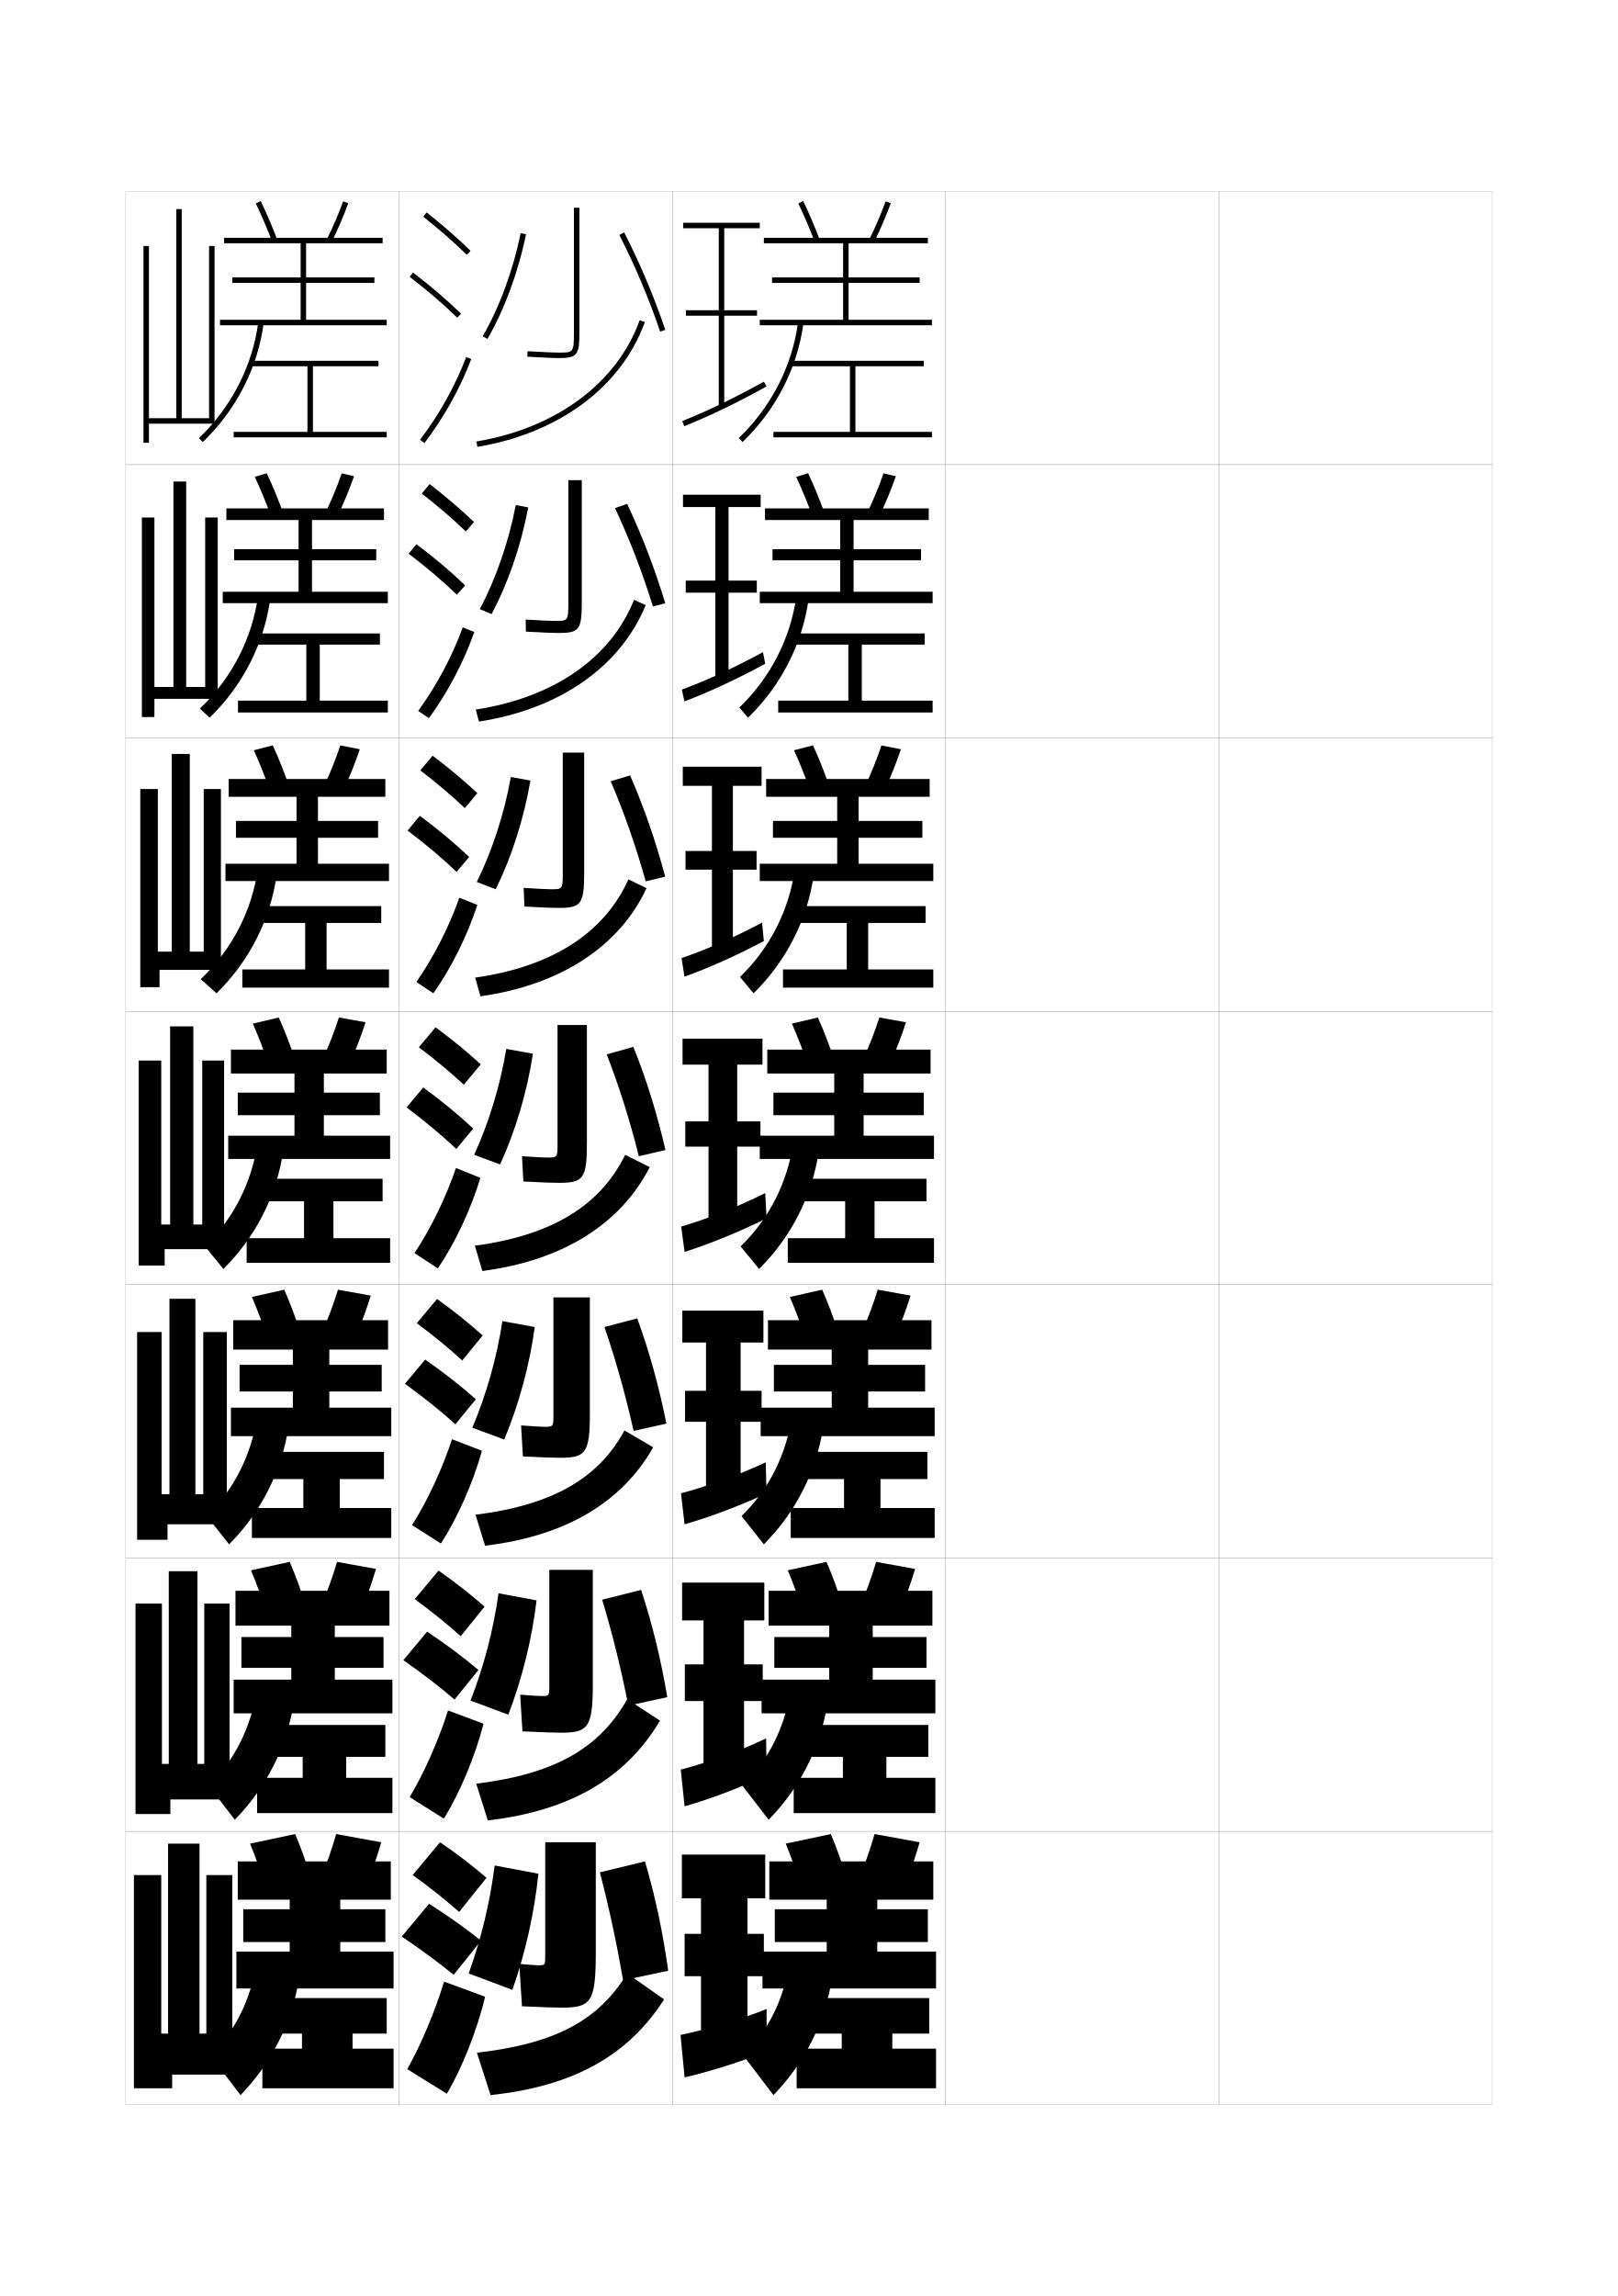
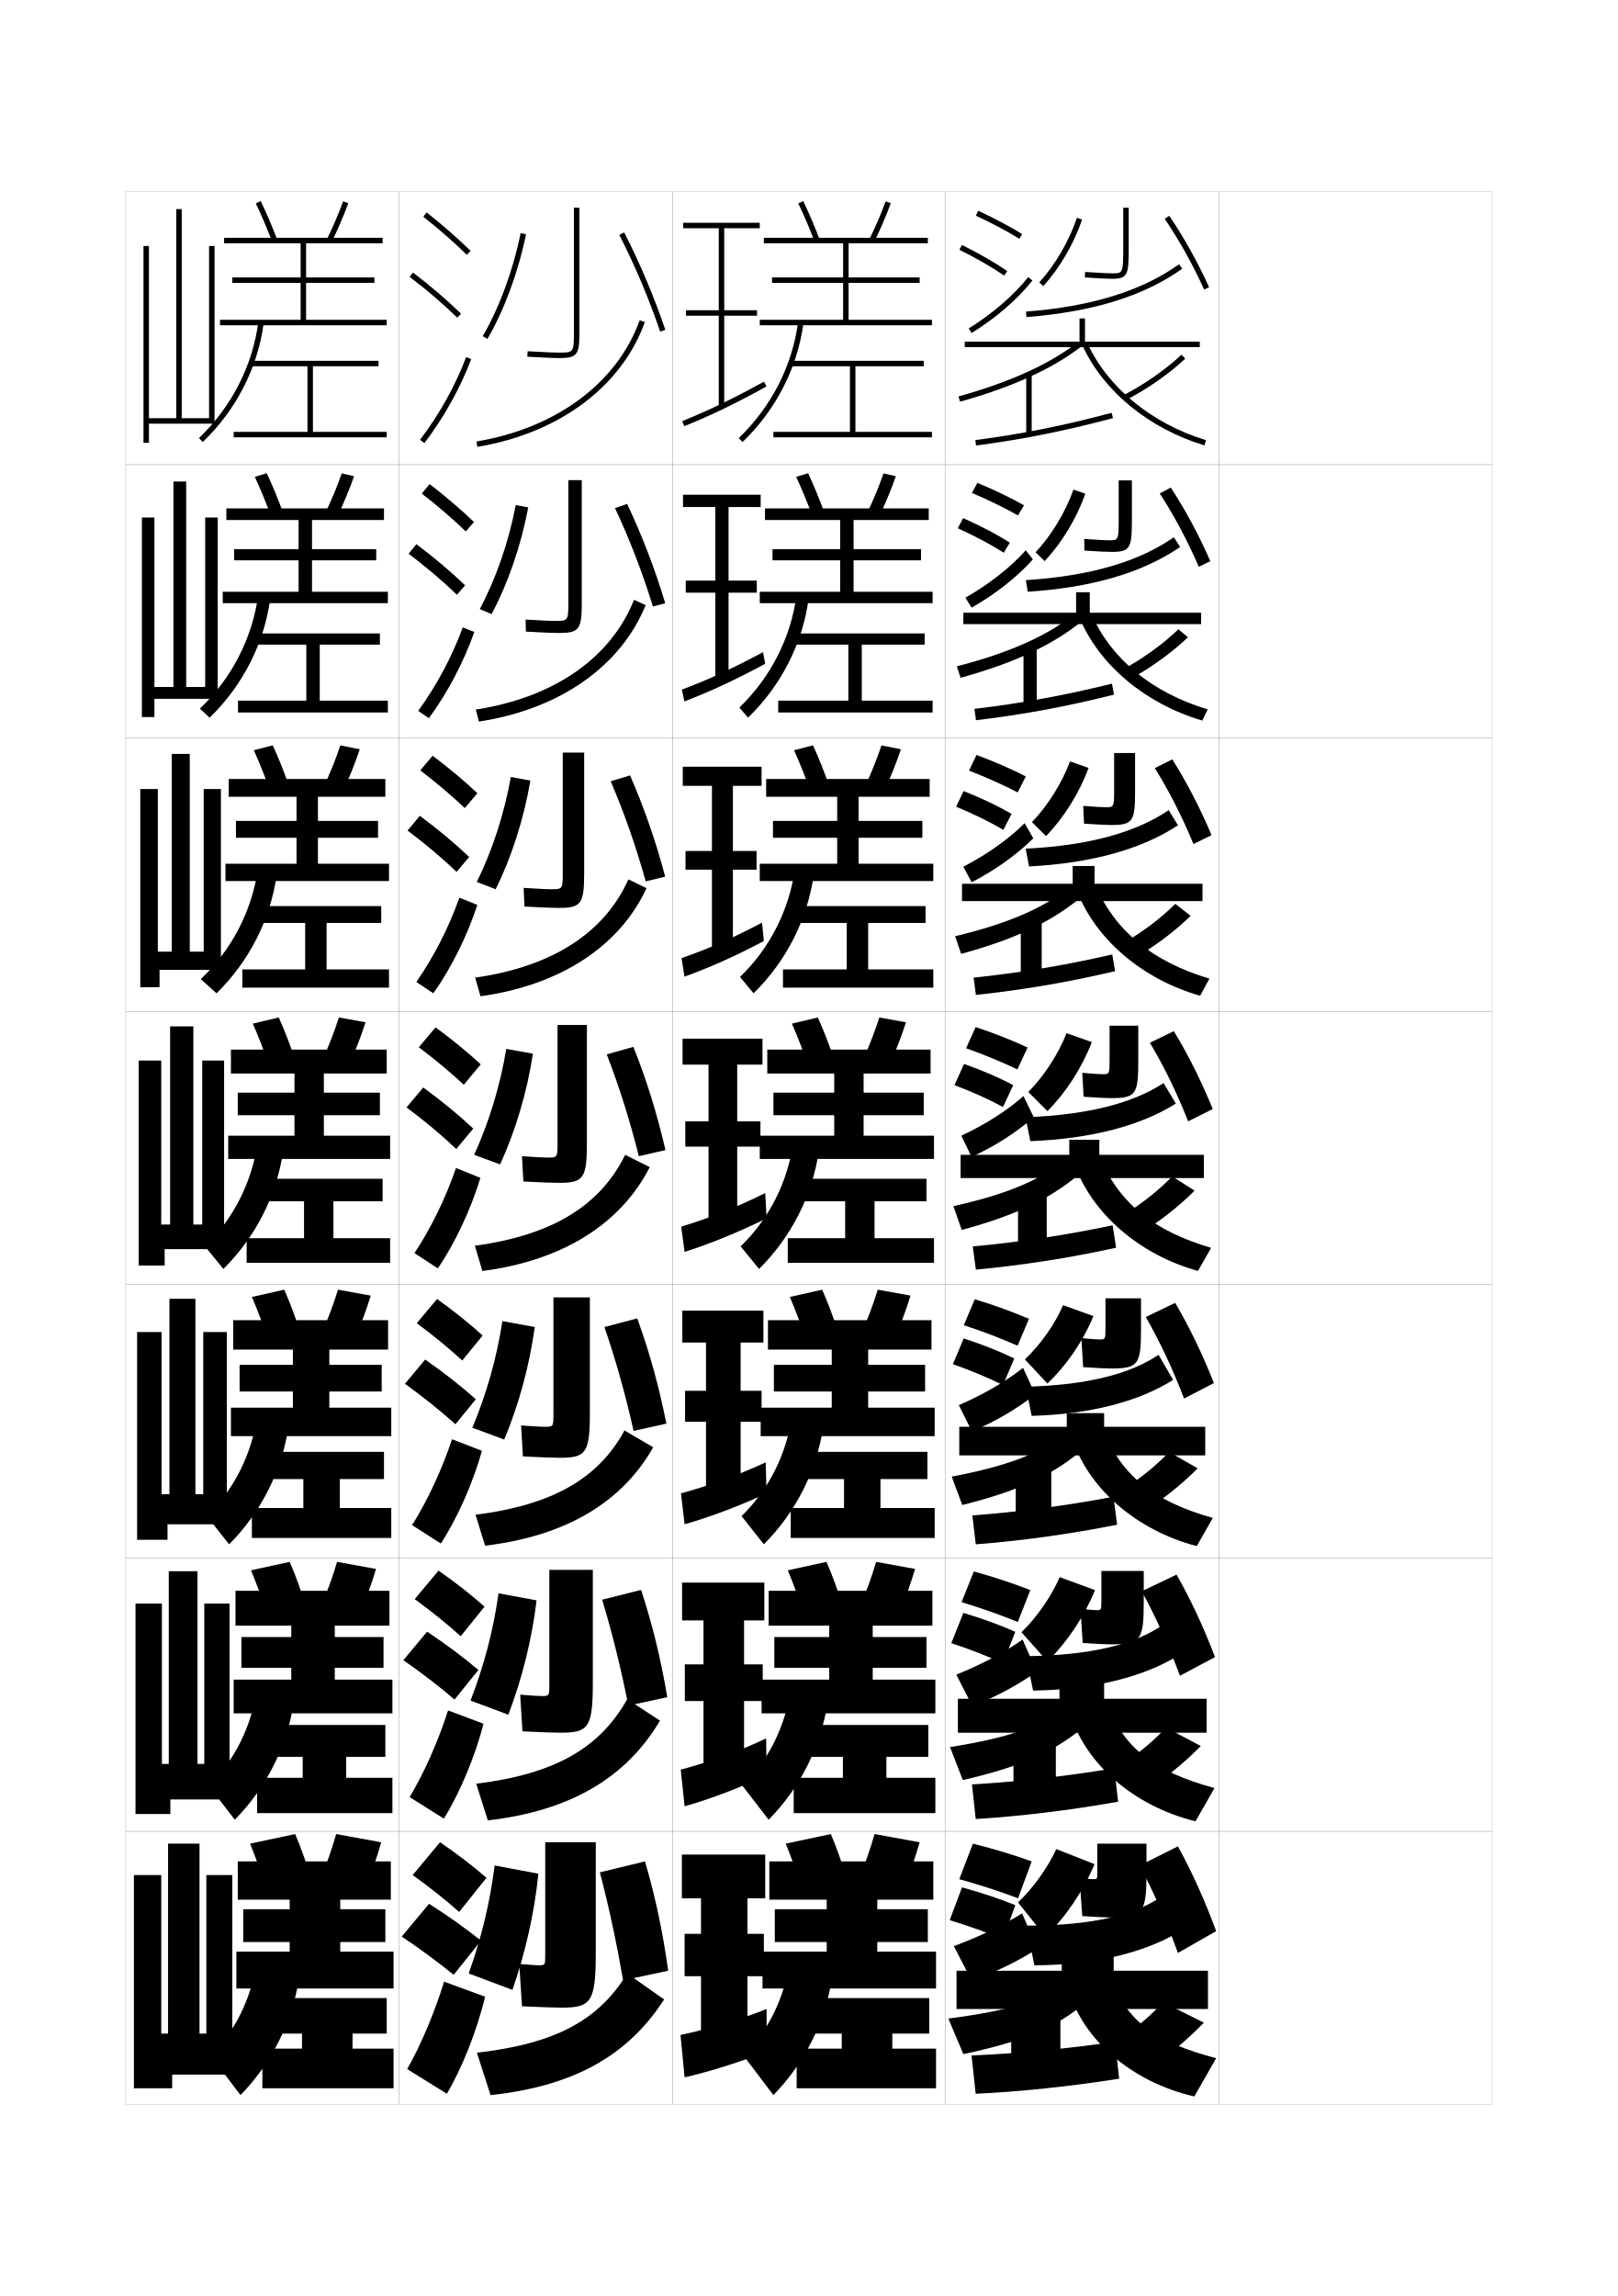
<svg xmlns="http://www.w3.org/2000/svg" version="1.1" id="glyphs" x="0px" y="0px" width="592px" height="840px" viewBox="0 0 592 840" enable-background="new 0 0 592 840" xml:space="preserve">
  <g>
    <rect x="46" y="70" fill="none" stroke="#999999" stroke-width="0.1" width="100" height="100" />
    <rect x="46" y="170" fill="none" stroke="#999999" stroke-width="0.1" width="100" height="100" />
    <rect x="46" y="270" fill="none" stroke="#999999" stroke-width="0.1" width="100" height="100" />
    <rect x="46" y="370" fill="none" stroke="#999999" stroke-width="0.1" width="100" height="100" />
    <rect x="46" y="470" fill="none" stroke="#999999" stroke-width="0.1" width="100" height="100" />
    <rect x="46" y="570" fill="none" stroke="#999999" stroke-width="0.1" width="100" height="100" />
    <rect x="46" y="670" fill="none" stroke="#999999" stroke-width="0.1" width="100" height="100" />
    <rect x="146" y="70" fill="none" stroke="#999999" stroke-width="0.1" width="100" height="100" />
    <rect x="146" y="170" fill="none" stroke="#999999" stroke-width="0.1" width="100" height="100" />
    <rect x="146" y="270" fill="none" stroke="#999999" stroke-width="0.1" width="100" height="100" />
    <rect x="146" y="370" fill="none" stroke="#999999" stroke-width="0.1" width="100" height="100" />
    <rect x="146" y="470" fill="none" stroke="#999999" stroke-width="0.1" width="100" height="100" />
    <rect x="146" y="570" fill="none" stroke="#999999" stroke-width="0.1" width="100" height="100" />
    <rect x="146" y="670" fill="none" stroke="#999999" stroke-width="0.1" width="100" height="100" />
    <rect x="246" y="70" fill="none" stroke="#999999" stroke-width="0.1" width="100" height="100" />
    <rect x="246" y="170" fill="none" stroke="#999999" stroke-width="0.1" width="100" height="100" />
    <rect x="246" y="270" fill="none" stroke="#999999" stroke-width="0.1" width="100" height="100" />
    <rect x="246" y="370" fill="none" stroke="#999999" stroke-width="0.1" width="100" height="100" />
    <rect x="246" y="470" fill="none" stroke="#999999" stroke-width="0.1" width="100" height="100" />
    <rect x="246" y="570" fill="none" stroke="#999999" stroke-width="0.1" width="100" height="100" />
    <rect x="246" y="670" fill="none" stroke="#999999" stroke-width="0.1" width="100" height="100" />
    <rect x="346" y="70" fill="none" stroke="#999999" stroke-width="0.1" width="100" height="100" />
    <rect x="346" y="170" fill="none" stroke="#999999" stroke-width="0.1" width="100" height="100" />
    <rect x="346" y="270" fill="none" stroke="#999999" stroke-width="0.1" width="100" height="100" />
    <rect x="346" y="370" fill="none" stroke="#999999" stroke-width="0.1" width="100" height="100" />
    <rect x="346" y="470" fill="none" stroke="#999999" stroke-width="0.1" width="100" height="100" />
    <rect x="346" y="570" fill="none" stroke="#999999" stroke-width="0.1" width="100" height="100" />
    <rect x="346" y="670" fill="none" stroke="#999999" stroke-width="0.1" width="100" height="100" />
    <rect x="446" y="70" fill="none" stroke="#999999" stroke-width="0.1" width="100" height="100" />
    <rect x="446" y="170" fill="none" stroke="#999999" stroke-width="0.1" width="100" height="100" />
    <rect x="446" y="270" fill="none" stroke="#999999" stroke-width="0.1" width="100" height="100" />
    <rect x="446" y="370" fill="none" stroke="#999999" stroke-width="0.1" width="100" height="100" />
    <rect x="446" y="470" fill="none" stroke="#999999" stroke-width="0.1" width="100" height="100" />
    <rect x="446" y="570" fill="none" stroke="#999999" stroke-width="0.1" width="100" height="100" />
    <rect x="446" y="670" fill="none" stroke="#999999" stroke-width="0.1" width="100" height="100" />
  </g>
  <g>
    <g>
      <path d="M151,686c6.32,4.532,11.996,9.057,17,13.5l10-12.5c-4.965-4.321-10.732-8.76-17-13    L151,686z" />
      <path d="M166,722.5l10-12.5c-5.184-4.168-11.811-8.934-19-13.5l-10,12    C154.25,713.368,160.761,718.228,166,722.5z" />
      <path d="M177.5,730.5c-2.919,12.319-8.596,26.487-14,35.5l-14.5-9    c4.979-8.802,9.985-20.634,13.5-32L177.5,730.5z" />
    </g>
    <g>
      <path d="M151.749,585.047c6.25,4.557,11.873,9.108,16.82,13.572l8.733-10.821    c-4.923-4.371-10.63-8.858-16.846-13.179L151.749,585.047z" />
      <path d="M166.319,621.785l8.733-10.821c-5.26-4.468-11.712-9.321-18.766-14.014    l-8.702,10.433C154.678,612.319,161.025,617.238,166.319,621.785z" />
      <path d="M176.925,630.642c-3.103,12.042-8.822,25.621-14.522,34.709l-12.516-7.868    c5.328-8.888,10.472-20.49,14.06-31.709L176.925,630.642z" />
    </g>
    <g>
      <path d="M152.499,484.094c6.181,4.581,11.75,9.159,16.641,13.645l7.466-9.144    c-4.881-4.419-10.529-8.956-16.693-13.356L152.499,484.094z" />
      <path d="M166.639,521.071l7.466-9.143c-5.337-4.769-11.613-9.709-18.531-14.527    l-7.403,8.864C155.107,511.271,161.29,516.249,166.639,521.071z" />
      <path d="M176.351,530.784c-3.288,11.764-9.048,24.753-15.046,33.918l-10.531-6.737    c5.677-8.973,10.958-20.347,14.621-31.417L176.351,530.784z" />
    </g>
    <g>
      <path d="M153.248,383.141c6.11,4.605,11.627,9.211,16.461,13.717l6.199-7.465    c-4.84-4.469-10.428-9.055-16.539-13.535L153.248,383.141z" />
      <path d="M166.959,420.357l6.199-7.465c-5.414-5.068-11.515-10.096-18.297-15.041    l-6.105,7.297C155.535,410.223,161.554,415.26,166.959,420.357z" />
      <path d="M175.776,430.926c-3.473,11.486-9.274,23.887-15.569,33.127l-8.547-5.605    c6.025-9.059,11.443-20.203,15.181-31.125L175.776,430.926z" />
    </g>
    <g>
      <path d="M153.791,281.854c6.041,4.629,11.504,9.262,16.282,13.788l4.599-5.453    c-4.798-4.518-10.326-9.152-16.385-13.713L153.791,281.854z" />
      <path d="M167.073,318.977l4.598-5.454c-5.369-5.095-11.354-10.091-18.062-15.054    l-4.474,5.394C155.819,308.896,161.729,313.881,167.073,318.977z" />
      <path d="M152.341,359.263c6.375-9.144,11.93-20.061,15.741-30.833l6.581,2.638    c-3.657,11.208-9.501,23.02-16.092,32.335L152.341,359.263z" />
    </g>
    <g>
      <path d="M154.335,180.569c5.97,4.653,11.38,9.312,16.102,13.86l2.999-3.441    c-4.756-4.567-10.225-9.251-16.231-13.891L154.335,180.569z" />
      <path d="M167.188,217.597l2.998-3.443c-5.324-5.123-11.194-10.087-17.828-15.066    l-2.842,3.492C156.104,207.569,161.906,212.502,167.188,217.597z" />
      <path d="M153.022,260.08c6.724-9.229,12.416-19.917,16.301-30.541l4.226,1.672    c-3.842,10.931-9.727,22.153-16.616,31.543L153.022,260.08z" />
    </g>
    <g>
      <path d="M154.879,79.283c5.9,4.677,11.257,9.363,15.922,13.932l1.398-1.43    c-4.714-4.616-10.123-9.35-16.078-14.068L154.879,79.283z" />
      <path d="M149.895,101.295c6.493,4.947,12.188,9.828,17.407,14.921l1.396-1.432    c-5.278-5.149-11.033-10.083-17.593-15.079L149.895,101.295z" />
      <path d="M153.703,160.896l1.594,1.209c7.186-9.465,13.112-20.099,17.139-30.751    l-1.871-0.707C166.605,141.121,160.775,151.581,153.703,160.896z" />
    </g>
  </g>
  <g>
    <path d="M197,719c-0.752,0-3.767-0.181-7-0.5l1,15.5c7.801,0.366,11.972,0.5,14.5,0.5   c10.722,0,12.5-1.962,12.5-20V674h-18.5v41.5C199.5,718.969,199.469,719,197,719z" />
    <path d="M197,685.5c-1.481,14.401-4.714,28.733-9.5,42.5l-16-5.999   c4.689-13.107,7.779-25.982,9.5-39.501L197,685.5z" />
    <path d="M219.5,685c3.409,13.096,6.075,25.584,8.5,39.5l16.5-3.5   c-1.991-14.21-4.618-26.751-8.5-40L219.5,685z" />
    <path d="M229.5,722c-10.314,16.765-25.482,25.577-55,29l5,15.5   c30.682-3.264,50.429-14.661,63.5-35L229.5,722z" />
  </g>
  <g>
    <path d="M198.083,620.5c-0.85,0-3.885-0.165-7.75-0.5l0.833,13.416   c7.539,0.367,11.525,0.5,14,0.5c10.116,0,11.75-1.816,11.75-18.166v-41.417H201   v42.084C201,620.474,200.975,620.5,198.083,620.5z" />
    <path d="M196.333,585.5C194.621,599.819,191.057,614.076,186,627.333l-13.834-5.166   c4.924-12.692,8.346-25.7,10.25-39.25L196.333,585.5z" />
    <path d="M220.333,585.25c3.828,12.734,6.878,25.136,9.583,38.75l14.25-3.084   c-2.349-13.875-5.369-26.368-9.583-39.249L220.333,585.25z" />
    <path d="M174.25,652.583l4.25,13.417c30.471-3.513,50.719-15.784,63-36.5l-12-7.834   C219.606,639.179,203.679,648.952,174.25,652.583z" />
  </g>
  <g>
    <path d="M199.167,522c-0.948,0-4.002-0.149-8.5-0.5l0.667,11.333   c7.275,0.368,11.077,0.5,13.5,0.5c9.511,0,11-1.672,11-16.333v-42.333H202.5v42.666   C202.5,521.979,202.481,522,199.167,522z" />
    <path d="M195.667,485.5c-1.943,14.238-5.838,28.42-11.167,41.167l-11.667-4.333   c5.157-12.279,8.912-25.418,11-39.001L195.667,485.5z" />
    <path d="M221.167,485.5c4.247,12.374,7.682,24.687,10.667,38l12-2.667   c-2.707-13.54-6.12-25.986-10.667-38.5L221.167,485.5z" />
    <path d="M174,554.167L177.5,565.5c29.776-3.566,50.198-16.029,61.5-36l-10.5-6.167   C219.203,540.472,202.811,550.562,174,554.167z" />
  </g>
  <g>
    <g>
      <path d="M210,76v46c0,7-0.311,7-5.5,7c-1.343,0-4.418-0.086-11.441-0.498l-0.117,1.996    C200.014,130.913,203.131,131,204.5,131c6.589,0,7.5-1.094,7.5-9V76H210z" />
      <path d="M176.635,122.999l1.73,1.002c6.238-10.784,11.251-24.386,14.114-38.3    l-1.959-0.402C187.699,99.008,182.768,112.396,176.635,122.999z" />
      <path d="M226.61,85.957c5.667,11.025,10.833,23.255,14.942,35.364l1.895-0.643    c-4.141-12.201-9.348-24.524-15.058-35.636L226.61,85.957z" />
      <path d="M174.336,161.514l0.328,1.973c29.902-4.977,52.809-22.041,61.277-45.648    l-1.883-0.676C225.839,140.078,203.513,156.658,174.336,161.514z" />
    </g>
    <g>
      <path d="M203.042,227.167c-1.244,0-4.319-0.103-10.711-0.499l0.088,4.414    c7.053,0.399,10.336,0.501,12.039,0.501c7.361,0,8.417-1.238,8.417-10.833    v-45.083h-4.917V220.75C207.958,227.161,207.747,227.167,203.042,227.167z" />
      <path d="M193.278,185.634c-2.633,13.996-7.384,27.766-13.41,39.033l-4.32-1.834    c5.886-11.023,10.536-24.373,13.174-38.05L193.278,185.634z" />
      <path d="M225.032,185.888c5.333,11.354,10.05,23.583,13.878,35.993l4.513-1.179    c-3.782-12.536-8.521-24.884-13.955-36.34L225.032,185.888z" />
      <path d="M174.099,259.593l1.136,4.398c29.709-4.555,51.895-20.255,61.018-42.6    l-4.255-1.95C223.583,240.504,203.04,255.122,174.099,259.593z" />
    </g>
    <g>
      <path d="M201.583,325.333c-1.146,0-4.22-0.118-9.98-0.5l0.294,6.832    c7.033,0.384,10.483,0.5,12.52,0.5c8.134,0,9.333-1.383,9.333-12.667    v-44.167h-7.833V319.5C205.917,325.323,205.805,325.333,201.583,325.333z" />
      <path d="M194.076,285.567c-2.403,14.077-6.892,28.015-12.705,39.767l-6.91-2.667    c5.639-11.443,10.007-24.754,12.462-38.4L194.076,285.567z" />
      <path d="M223.453,285.819c5,11.683,9.268,23.91,12.814,36.621l7.131-1.714    c-3.423-12.871-7.696-25.244-12.853-37.045L223.453,285.819z" />
      <path d="M173.862,357.671l1.943,6.824c29.515-4.132,50.98-18.468,60.759-39.55    l-6.627-3.225C221.328,340.931,202.567,353.585,173.862,357.671z" />
    </g>
  </g>
  <g>
    <path d="M200.25,423.5c-1.047,0-4.121-0.134-9.25-0.5l0.5,9.25c7.013,0.369,10.63,0.5,13,0.5   c8.906,0,10.25-1.527,10.25-14.5V375H204v43.25C204,423.484,203.987,423.5,200.25,423.5z" />
    <path d="M195,385.5c-2.174,14.157-6.4,28.264-12,40.5l-9.5-3.5   c5.392-11.864,9.479-25.136,11.75-38.75L195,385.5z" />
    <path d="M222,385.75c4.665,12.013,8.484,24.238,11.75,37.25l9.75-2.25   c-3.064-13.206-6.87-25.604-11.75-37.75L222,385.75z" />
    <path d="M173.75,455.75l2.75,9.25c29.686-3.866,50.695-17.382,61.25-38l-9-4.5   C219.833,440.658,202.604,451.879,173.75,455.75z" />
  </g>
  <g>
    <g>
      <polygon points="278,83.5 278,81.5 250,81.5 250,83.5 263,83.5 263,113.5 251,113.5 251,115.5 263,115.5 263,149 265,149     265,115.5 277,115.5 277,113.5 265,113.5 265,83.5   " />
      <path d="M249.624,154.073l0.752,1.854c10.072-4.09,18.795-8.306,30.107-14.552    l-0.967-1.75C268.278,145.829,259.617,150.016,249.624,154.073z" />
    </g>
    <g>
      <polygon points="278.333,185.5 278.333,181 249.917,181 249.917,185.5 261.75,185.5 261.75,212.417     250.917,212.417 250.917,216.833 261.75,216.833 261.75,248.583 266.583,248.583     266.583,216.833 276.917,216.833 276.917,212.417 266.583,212.417 266.583,185.5   " />
      <path d="M249.5,252.299l0.918,4.319c9.536-3.663,18.607-7.857,29.572-13.784    l-0.812-4.25C268.299,244.475,259.22,248.646,249.5,252.299z" />
    </g>
    <g>
      <polygon points="278.667,287.5 278.667,280.5 249.833,280.5 249.833,287.5 260.5,287.5 260.5,311.333     250.833,311.333 250.833,318.167 260.5,318.167 260.5,348.167 268.167,348.167     268.167,318.167 276.833,318.167 276.833,311.333 268.167,311.333 268.167,287.5   " />
      <path d="M249.375,350.524l1.084,6.784c9-3.236,18.419-7.408,29.036-13.017    l-0.656-6.75C268.32,343.121,258.822,347.277,249.375,350.524z" />
    </g>
  </g>
  <g>
    <polygon points="279,389.5 279,380 249.75,380 249.75,389.5 259.25,389.5 259.25,410.25 250.75,410.25 250.75,419.5 259.25,419.5    259.25,447.75 269.75,447.75 269.75,419.5 278.25,419.5 278.25,410.25 269.75,410.25 269.75,389.5  " />
    <path d="M249.25,448.75l1.25,9.25c8.929-2.81,19.184-6.96,30-12.25l-0.5-9.25   C269.305,441.767,258.905,445.907,249.25,448.75z" />
  </g>
  <g>
    <polygon points="279.333,491.166 279.333,479.5 249.667,479.5 249.667,491.166 258.333,491.166    258.333,508.833 250.667,508.833 250.667,520.166 258.333,520.166 258.333,546.333    271,546.333 271,520.166 278.667,520.166 278.667,508.833 271,508.833    271,491.166  " />
    <path d="M249.167,546.333L250.5,557.666c8.791-2.496,19.965-6.63,30-11.333L280.167,535   C270.105,539.699,258.791,543.781,249.167,546.333z" />
  </g>
  <g>
    <polygon points="279.667,592.834 279.667,579 249.583,579 249.583,592.834 257.417,592.834    257.417,608.917 250.583,608.917 250.583,622.334 257.417,622.334 257.417,647.917    272.25,647.917 272.25,622.334 279.083,622.334 279.083,608.917 272.25,608.917 272.25,592.834     " />
    <path d="M249.083,647.416L250.5,660.833c8.653-2.393,20.747-6.905,30-11.417L280.333,636   C270.906,640.529,258.677,644.939,249.083,647.416z" />
  </g>
  <g>
    <polygon points="273.5,746.5 273.5,723 279.5,723 279.5,707.5 273.5,707.5 273.5,694.5 280,694.5 280,678.5 249.5,678.5    249.5,694.5 256.5,694.5 256.5,707.5 250.5,707.5 250.5,723 256.5,723 256.5,746.5  " />
    <path d="M280.5,735c-8.793,3.565-21.938,7.531-31.5,9.5l1.5,15.5c8.516-1.87,21.529-5.971,30-9.5V735z" />
  </g>
  <g>
    <path d="M298.066,88.358c-1.924-5.011-3.987-9.825-5.967-13.924l1.801-0.869   c2.003,4.146,4.09,9.014,6.033,14.076L298.066,88.358z" />
    <path d="M319.897,88.44l-1.795-0.881c2.265-4.611,4.381-9.548,5.957-13.9   l1.881,0.682C324.34,78.759,322.193,83.767,319.897,88.44z" />
    <polygon points="310.5,117 310.5,103.5 336.5,103.5 336.5,101.5 310.5,101.5 310.5,89 339.5,89 339.5,87 279.5,87 279.5,89    308.5,89 308.5,101.5 282.5,101.5 282.5,103.5 308.5,103.5 308.5,117 278,117 278,119 341,119 341,117  " />
    <path d="M271.692,161.722l-1.385-1.443c11.92-11.44,19.627-26.501,21.701-42.407   l1.983,0.258C291.859,134.485,283.94,149.967,271.692,161.722z" />
    <polygon points="313,158 313,134 338,134 338,132 289.5,132 289.5,134 311,134 311,158 283,158 283,160 341,160 341,158  " />
  </g>
  <g>
    <g>
      <path d="M297.289,188.893c-1.897-5.152-3.967-10.16-5.973-14.437l4.367-1.329    c2.035,4.307,4.126,9.36,6.027,14.563L297.289,188.893z" />
      <path d="M323.289,173.189l4.504,1.038c-1.591,4.6-3.731,9.769-6.035,14.583    l-4.433-1.204C319.604,182.844,321.719,177.734,323.289,173.189z" />
      <polygon points="279.916,186 279.916,190.25 307.416,190.25 307.416,200.917     282.666,200.917 282.666,205 307.416,205 307.416,216.5 278,216.5 278,220.666     341.25,220.666 341.25,216.5 312.333,216.5 312.333,205 337,205 337,200.917 312.333,200.917     312.333,190.25 339.833,190.25 339.833,186   " />
      <path d="M291.455,217.763l4.422,1.308c-2.223,16.395-10.069,31.753-22.167,43.494    l-3.173-3.712C281.97,247.843,289.359,233.382,291.455,217.763z" />
      <polygon points="315.333,256.333 315.333,235.833 338.333,235.833 338.333,231.75 290.25,231.75     290.25,235.833 310.416,235.833 310.416,256.333 284.75,256.333 284.75,260.667 341.25,260.667     341.25,256.333   " />
    </g>
    <g>
      <path d="M296.511,289.428c-1.87-5.295-3.946-10.495-5.978-14.95l6.934-1.79    c2.067,4.468,4.162,9.706,6.021,15.05L296.511,289.428z" />
      <path d="M322.52,272.72l7.127,1.394c-1.582,4.781-3.717,10.112-6.028,15.067    l-7.069-1.528C318.84,282.74,320.954,277.456,322.52,272.72z" />
      <polygon points="280.333,285 280.333,291.5 306.333,291.5 306.333,300.333 282.833,300.333     282.833,306.5 306.333,306.5 306.333,316 278,316 278,322.333 341.5,322.333 341.5,316 314.166,316     314.166,306.5 337.5,306.5 337.5,300.333 314.166,300.333 314.166,291.5 340.166,291.5 340.166,285       " />
      <path d="M290.902,317.655l6.861,2.357c-2.314,16.433-10.087,31.67-22.033,43.396    l-4.961-5.981C281.712,346.848,288.784,332.988,290.902,317.655z" />
      <polygon points="317.666,354.667 317.666,337.667 338.666,337.667 338.666,331.5 291,331.5     291,337.667 309.833,337.667 309.833,354.667 286.5,354.667 286.5,361.333 341.5,361.333     341.5,354.667   " />
    </g>
    <g>
      <path d="M295.733,389.963c-1.844-5.438-3.926-10.83-5.983-15.463l9.5-2.25    c2.1,4.629,4.198,10.053,6.017,15.537L295.733,389.963z" />
      <path d="M321.75,372.25l9.75,1.75c-1.573,4.963-3.701,10.455-6.021,15.551l-9.707-1.852    C318.077,382.636,320.189,377.179,321.75,372.25z" />
      <polygon points="280.75,384 280.75,392.75 305.25,392.75 305.25,399.75 283,399.75 283,408 305.25,408 305.25,415.5 278,415.5     278,424 341.75,424 341.75,415.5 316,415.5 316,408 338,408 338,399.75 316,399.75 316,392.75 340.5,392.75 340.5,384   " />
      <path d="M290.35,417.547l9.301,3.406C297.244,437.424,289.546,452.539,277.75,464.25L271,456    C281.455,445.854,288.209,432.594,290.35,417.547z" />
      <polygon points="320,453 320,439.5 339,439.5 339,431.25 291.75,431.25 291.75,439.5 309.25,439.5 309.25,453 288.25,453     288.25,462 341.75,462 341.75,453   " />
    </g>
    <g>
      <path d="M294.989,490.476C293.172,484.896,291.084,479.311,289,474.5l11.834-2.667    c2.131,4.79,4.234,10.399,6.01,16.024L294.989,490.476z" />
      <path d="M321.166,471.833l12,2.167c-1.562,5.145-3.686,10.798-6.014,16.033    l-11.972-2.234C317.5,482.585,319.611,476.955,321.166,471.833z" />
      <polygon points="281,483 281,493.75 304.334,493.75 304.334,499.334 283.167,499.334     283.167,509.084 304.334,509.084 304.334,515 278.333,515 278.333,525.417 342,525.417     342,515 317.667,515 317.667,509.084 338.5,509.084 338.5,499.334 317.667,499.334     317.667,493.75 340.834,493.75 340.834,483   " />
      <path d="M289.9,517.531l11.368,4.271C298.77,538.311,291.145,553.305,279.5,565    l-8.167-10.334C281.3,544.951,287.736,532.292,289.9,517.531z" />
      <polygon points="322.166,551.709 322.166,541.125 339.334,541.125 339.334,531.166 292.5,531.166     292.5,541.125 308.833,541.125 308.833,551.709 289.333,551.709 289.333,562.666 342,562.666     342,551.709   " />
    </g>
    <g>
      <path d="M294.244,590.988c-1.79-5.723-3.884-11.5-5.994-16.488l14.167-3.084    c2.164,4.951,4.271,10.747,6.005,16.513L294.244,590.988z" />
      <path d="M320.583,571.416l14.25,2.584c-1.554,5.325-3.67,11.141-6.007,16.517    l-14.236-2.617C316.922,582.534,319.033,576.73,320.583,571.416z" />
      <polygon points="281.25,582 281.25,594.75 303.417,594.75 303.417,598.917 283.333,598.917     283.333,610.167 303.417,610.167 303.417,614.5 278.667,614.5 278.667,626.834     342.25,626.834 342.25,614.5 319.334,614.5 319.334,610.167 339,610.167 339,598.917     319.334,598.917 319.334,594.75 341.167,594.75 341.167,582   " />
      <path d="M289.45,617.516l13.434,5.135C300.295,639.197,292.744,654.069,281.25,665.75    l-9.583-12.417C281.146,644.05,287.264,631.99,289.45,617.516z" />
      <polygon points="324.333,650.417 324.333,642.75 339.667,642.75 339.667,631.083 293.25,631.083     293.25,642.75 308.416,642.75 308.416,650.417 290.417,650.417 290.417,663.333 342.25,663.333     342.25,650.417   " />
    </g>
  </g>
  <g>
    <path d="M293.5,691.5c-1.763-5.863-3.863-11.834-6-17L304,671c2.196,5.112,4.308,11.094,6,17   L293.5,691.5z" />
    <path d="M320,671c-1.545,5.506-3.655,11.483-6,17l16.5,3c2.345-5.517,4.455-11.494,6-17L320,671z" />
    <polygon points="281.5,681 281.5,695 302.5,695 302.5,698.5 283.5,698.5 283.5,710.5 302.5,710.5 302.5,714 279,714 279,727.5    342.5,727.5 342.5,714 321,714 321,710.5 339.5,710.5 339.5,698.5 321,698.5 321,695 341.5,695 341.5,681  " />
    <path d="M289,717.5c-2.209,14.188-8.009,25.647-17,34.5l11,14.5   c11.343-11.666,18.82-26.415,21.5-43L289,717.5z" />
    <polygon points="308,749.5 291.5,749.5 291.5,764 342.5,764 342.5,749.5 326.5,749.5 326.5,744 340,744 340,731 294,731 294,744    308,744  " />
  </g>
  <g>
    <path d="M97.5,691.5c-1.763-5.863-3.863-11.834-6-17L108,671c2.196,5.112,4.308,11.094,6,17   L97.5,691.5z" />
    <path d="M123,671c-1.545,5.506-3.655,11.483-6,17l16.5,3c2.345-5.517,4.455-11.494,6-17L123,671z" />
    <polygon points="87,681 87,695 106,695 106,698.5 89,698.5 89,710.5 106,710.5 106,714 86.5,714 86.5,727.5 144,727.5 144,714    124.5,714 124.5,710.5 141,710.5 141,698.5 124.5,698.5 124.5,695 143,695 143,681  " />
    <path d="M94,717.5c-2.209,14.188-8.009,25.647-17,34.5l11,14.5   c11.343-11.666,18.82-26.415,21.5-43L94,717.5z" />
    <polygon points="110.5,749.5 96,749.5 96,764 144,764 144,749.5 129,749.5 129,744 141.5,744 141.5,731 98.5,731 98.5,744    110.5,744  " />
  </g>
  <g>
    <g>
      <path d="M97.828,590.987C96.038,585.266,93.943,579.488,91.833,574.5L106,571.416    c2.164,4.951,4.271,10.747,6.005,16.513L97.828,590.987z" />
      <path d="M123.333,571.416l14.25,2.584c-1.554,5.324-3.671,11.141-6.007,16.517    l-14.236-2.617C119.672,582.534,121.783,576.73,123.333,571.416z" />
      <polygon points="86.167,582 86.167,594.75 106.583,594.75 106.583,598.916 88.333,598.916     88.333,610.166 106.583,610.166 106.583,614.5 85.5,614.5 85.5,626.833     143.583,626.833 143.583,614.5 122.5,614.5 122.5,610.166 140.333,610.166 140.333,598.916     122.5,598.916 122.5,594.75 142.5,594.75 142.5,582   " />
      <path d="M94.116,617.516l13.434,5.135c-2.589,16.547-10.14,31.418-21.634,43.1    l-9.583-12.417C85.812,644.049,91.93,631.99,94.116,617.516z" />
      <polygon points="126.667,650.416 126.667,642.75 141,642.75 141,631.083 97.416,631.083     97.416,642.75 110.75,642.75 110.75,650.416 94.083,650.416 94.083,663.333     143.583,663.333 143.583,650.416   " />
    </g>
    <g>
      <path d="M98.155,490.475c-1.816-5.579-3.905-11.164-5.989-15.975L104,471.833    c2.132,4.79,4.234,10.399,6.011,16.024L98.155,490.475z" />
      <path d="M123.667,471.833l12,2.167c-1.564,5.144-3.686,10.798-6.014,16.033    l-11.972-2.234C120,482.585,122.111,476.955,123.667,471.833z" />
      <polygon points="85.333,483 85.333,493.75 107.167,493.75 107.167,499.333 87.667,499.333     87.667,509.083 107.167,509.083 107.167,515 84.5,515 84.5,525.416 143.167,525.416     143.167,515 120.5,515 120.5,509.083 139.667,509.083 139.667,499.333 120.5,499.333 120.5,493.75     142,493.75 142,483   " />
      <path d="M94.233,517.531l11.367,4.271C103.103,538.311,95.478,553.304,83.833,565    l-8.167-10.334C85.634,544.951,92.069,532.292,94.233,517.531z" />
      <polygon points="124.333,551.708 124.333,541.125 140.5,541.125 140.5,531.166 96.333,531.166     96.333,541.125 111,541.125 111,551.708 92.167,551.708 92.167,562.666 143.167,562.666     143.167,551.708   " />
    </g>
    <g>
      <path d="M98.483,389.963C96.64,384.525,94.558,379.133,92.5,374.5l9.5-2.25    c2.1,4.629,4.198,10.053,6.017,15.537L98.483,389.963z" />
      <path d="M124,372.25l9.75,1.75c-1.573,4.963-3.701,10.455-6.021,15.551l-9.707-1.852    C120.327,382.636,122.439,377.179,124,372.25z" />
      <polygon points="84.5,384 84.5,392.75 107.75,392.75 107.75,399.75 87,399.75 87,408 107.75,408 107.75,415.5 83.5,415.5     83.5,424 142.75,424 142.75,415.5 118.5,415.5 118.5,408 139,408 139,399.75 118.5,399.75 118.5,392.75 141.5,392.75 141.5,384       " />
      <path d="M94.35,417.547l9.301,3.406C101.244,437.424,93.546,452.539,81.75,464.25L75,456    C85.455,445.854,92.209,432.594,94.35,417.547z" />
      <polygon points="122,453 122,439.5 140,439.5 140,431.25 95.25,431.25 95.25,439.5 111.25,439.5 111.25,453 90.25,453 90.25,462     142.75,462 142.75,453   " />
    </g>
  </g>
  <g>
    <g>
      <path d="M98.844,289.428c-1.871-5.295-3.946-10.495-5.978-14.95l6.934-1.79    c2.068,4.468,4.162,9.706,6.022,15.05L98.844,289.428z" />
      <path d="M125.618,289.18l-7.07-1.528c2.292-4.913,4.406-10.196,5.971-14.933    l7.127,1.394C130.064,278.895,127.93,284.226,125.618,289.18z" />
      <polygon points="83.667,285 83.667,291.5 108.5,291.5 108.5,300.333 86.333,300.333     86.333,306.5 108.5,306.5 108.5,316 82.5,316 82.5,322.333 142.333,322.333 142.333,316     116.333,316 116.333,306.5 138.333,306.5 138.333,300.333 116.333,300.333 116.333,291.5     141,291.5 141,285   " />
      <path d="M79.23,363.407l-5.768-5.186c11.382-10.79,18.736-24.927,20.939-40.567    l6.861,2.357C98.949,336.444,91.177,351.681,79.23,363.407z" />
      <polygon points="119.5,354.667 119.5,337.667 139.5,337.667 139.5,331.5 94.167,331.5 94.167,337.667     111.666,337.667 111.666,354.667 88.666,354.667 88.666,361.333 142.333,361.333     142.333,354.667   " />
    </g>
    <g>
      <path d="M99.205,188.893c-1.897-5.153-3.967-10.16-5.972-14.437l4.367-1.329    c2.036,4.307,4.126,9.36,6.028,14.563L99.205,188.893z" />
      <path d="M123.508,188.811l-4.433-1.205c2.278-4.762,4.394-9.872,5.964-14.417    l4.504,1.038C127.952,178.827,125.812,183.996,123.508,188.811z" />
      <polygon points="82.833,186 82.833,190.25 109.25,190.25 109.25,200.917 85.667,200.917 85.667,205     109.25,205 109.25,216.5 81.5,216.5 81.5,220.667 141.917,220.667 141.917,216.5 114.167,216.5     114.167,205 137.667,205 137.667,200.917 114.167,200.917 114.167,190.25 140.5,190.25 140.5,186       " />
      <path d="M76.711,262.564L73.135,259.25c11.651-11.115,19.182-25.714,21.32-41.487    l4.423,1.308C96.654,235.465,88.808,250.824,76.711,262.564z" />
      <polygon points="117,256.333 117,235.833 139,235.833 139,231.75 93.083,231.75 93.083,235.833     112.083,235.833 112.083,256.333 87.083,256.333 87.083,260.667 141.917,260.667     141.917,256.333   " />
    </g>
    <g>
      <path d="M99.566,88.358c-1.924-5.011-3.987-9.825-5.967-13.924l1.801-0.869    c2.004,4.146,4.09,9.014,6.033,14.076L99.566,88.358z" />
      <path d="M121.397,88.44l-1.795-0.881c2.265-4.611,4.381-9.548,5.957-13.9    l1.881,0.682C125.84,78.759,123.693,83.767,121.397,88.44z" />
      <polygon points="112,117 112,103.5 137,103.5 137,101.5 112,101.5 112,89 140,89 140,87 82,87 82,89 110,89 110,101.5 85,101.5     85,103.5 110,103.5 110,117 80.5,117 80.5,119 141.5,119 141.5,117   " />
      <path d="M74.192,161.722l-1.385-1.443c11.92-11.44,19.627-26.501,21.7-42.407    l1.984,0.258C94.359,134.485,86.439,149.967,74.192,161.722z" />
      <polygon points="114.5,158 114.5,134 138.5,134 138.5,132 92,132 92,134 112.5,134 112.5,158 85.5,158 85.5,160 141.5,160     141.5,158   " />
    </g>
  </g>
  <polygon points="76.5,90 78.5,90 78.5,155 54.5,155 54.5,162 52.5,162 52.5,90 54.5,90 54.5,153 64.5,153 64.5,76.5 66.5,76.5   66.5,153 76.5,153 " />
  <g>
    <polygon points="74.75,586.667 84,586.667 84,658.333 62.333,658.333 62.333,663.667    49.583,663.667 49.583,586.667 59.25,586.667 59.25,645.333 61.75,645.333 61.75,574.833    72.25,574.833 72.25,645.333 74.75,645.333  " />
    <polygon points="74.375,487.334 83,487.334 83,557.666 61.292,557.666 61.292,563.334    50.167,563.334 50.167,487.334 59.125,487.334 59.125,546.666 62,546.666 62,475.166    71.5,475.166 71.5,546.666 74.375,546.666  " />
    <polygon points="74,388 82,388 82,457 60.25,457 60.25,463 50.75,463 50.75,388 59,388 59,448 62.25,448 62.25,375.5 70.75,375.5    70.75,448 74,448  " />
  </g>
  <polygon points="74.541,288.667 80.833,288.667 80.833,354.833 58.375,354.833 58.375,361.167   51.333,361.167 51.333,288.667 57.75,288.667 57.75,348.167 62.854,348.167   62.854,275.833 69.437,275.833 69.437,348.167 74.541,348.167 " />
  <polygon points="75.082,189.333 79.666,189.333 79.666,255.667 56.5,255.667 56.5,262.333   51.916,262.333 51.916,189.333 56.5,189.333 56.5,251.333 63.458,251.333 63.458,176.167   68.124,176.167 68.124,251.333 75.082,251.333 " />
  <polygon points="61.5,744 61.5,674.5 73,674.5 73,744 75.5,744 75.5,686 85,686 85,759 63,759 63,764 49,764 49,686 59,686 59,744   " />
+   <g>
+     <path d="M372.975,87.351c-4.536-2.8-9.885-5.641-15.897-8.444l0.846-1.812   c6.082,2.836,11.5,5.715,16.103,8.556L372.975,87.351z" />
+     <path d="M367.435,100.825c-4.609-3.158-9.967-6.243-16.38-9.43l0.891-1.791   c6.496,3.229,11.933,6.359,16.62,9.57L367.435,100.825z" />
+     <path d="M355.528,121.849l-1.057-1.697c8.732-5.437,16.455-12.104,21.745-18.772   l1.566,1.242C372.355,109.466,364.451,116.294,355.528,121.849z" />
+     <path d="M407,102c-1.79,0-5.555-0.188-10.069-0.502l0.139-1.996   C402.335,99.869,405.651,100,407,100c3.774,0,4,0,4-9V76h2v15C413,100.479,412.593,102,407,102z" />
+     <path d="M381.74,104.672l-1.48-1.344c5.856-6.448,10.884-15.068,13.793-23.649   l1.895,0.643C392.953,89.153,387.774,98.028,381.74,104.672z" />
+     <path d="M440.589,105.913c-4.146-9.146-9.131-18.085-14.416-25.851l1.654-1.125   c5.348,7.859,10.391,16.901,14.584,26.149L440.589,105.913z" />
+     <path d="M375.578,115.997l-0.156-1.994c23.954-1.866,42.271-7.531,55.998-17.317   l1.16,1.629C418.55,108.317,399.904,114.102,375.578,115.997z" />
+   </g>
+   <g>
+     <g>
+       <path d="M355.644,180.354l1.972-3.708c6.43,2.685,12.156,5.448,17.068,8.204    l-2.192,3.717C367.655,185.831,361.987,183.056,355.644,180.354z" />
+       <path d="M350.453,193.264l1.972-3.708c6.68,2.983,12.186,5.89,17.08,8.963    l-2.216,3.699C362.479,199.176,357.034,196.264,350.453,193.264z" />
+       <path d="M355.519,222.315l-2.278-3.646c8.797-5.017,16.605-11.174,22.08-17.348    l2.618,3.343C372.194,211.078,364.314,217.318,355.519,222.315z" />
+       <path d="M409.333,189.75v-14h4.833V190c0,10.445-0.537,11.917-7.333,11.917    c-1.762,0-5.399-0.177-10.046-0.501l-0.074-4.247    c4.832,0.365,7.9,0.499,9.12,0.499    C409.18,197.667,409.333,197.661,409.333,189.75z" />
+       <path d="M378.923,202.052c5.81-6.207,10.935-14.676,13.862-22.933l4.346,1.512    c-3.202,9.038-8.622,17.982-14.888,24.65L378.923,202.052z" />
+       <path d="M438.643,207.358c-4.132-9.555-9.025-18.751-14.277-26.817l4.02-2.167    c5.298,8.067,10.289,17.363,14.473,26.933L438.643,207.358z" />
+       <path d="M375.364,212.252c23.804-1.535,41.38-6.813,54.165-15.712l2.273,3.586    c-13.572,9.32-31.987,14.812-55.751,16.372L375.364,212.252z" />
+     </g>
+     <g>
+       <path d="M354.572,281.927l2.735-5.729c6.778,2.535,12.813,5.181,18.034,7.852    l-2.971,5.858C367.235,287.237,361.246,284.528,354.572,281.927z" />
+       <path d="M349.852,295.132l2.736-5.729c6.861,2.738,12.438,5.421,17.539,8.356    l-2.982,5.85C362.133,300.685,356.602,297.945,349.852,295.132z" />
+       <path d="M355.51,322.783l-3.015-5.698c8.862-4.598,16.757-10.245,22.415-15.924    l3.184,5.547C372.034,312.689,364.178,318.343,355.51,322.783z" />
+       <path d="M407.666,288.5v-13h7.667V289c0,11.413-0.667,12.833-8.667,12.833    c-1.733,0-5.244-0.167-10.022-0.5l-0.287-6.499    c4.399,0.364,7.219,0.499,8.31,0.499C407.584,295.333,407.666,295.323,407.666,288.5z    " />
+       <path d="M377.586,300.776c5.764-5.966,10.986-14.283,13.932-22.216l6.798,2.381    c-3.411,9.243-9.071,18.258-15.569,24.95L377.586,300.776z" />
+       <path d="M436.696,308.804c-4.116-9.965-8.921-19.417-14.139-27.784l6.385-3.208    c5.248,8.276,10.188,17.825,14.361,27.716L436.696,308.804z" />
+       <path d="M375.307,310.501c23.654-1.203,40.488-6.095,52.333-14.106l3.387,5.543    c-13.114,8.637-31.3,13.838-54.501,15.061L375.307,310.501z" />
+     </g>
+     <g>
+       <path d="M353.5,383.5l3.5-7.75c7.127,2.384,13.47,4.914,19,7.5l-3.75,8    C366.815,388.643,360.506,386,353.5,383.5z" />
+       <path d="M349.25,397l3.5-7.75c7.044,2.493,12.691,4.952,18,7.75l-3.75,8    C361.787,402.194,356.168,399.627,349.25,397z" />
+       <path d="M355.5,423.25l-3.75-7.75c8.927-4.179,16.908-9.315,22.75-14.5l3.75,7.75    C371.874,414.302,364.041,419.367,355.5,423.25z" />
+       <path d="M406,387.25v-12h10.5V388c0,12.38-0.797,13.75-10,13.75c-1.706,0-5.091-0.157-10-0.5l-0.5-8.75    c3.967,0.362,6.537,0.5,7.5,0.5C405.989,393,406,392.984,406,387.25z" />
+       <path d="M376.25,399.5c5.716-5.726,11.038-13.891,14-21.5l9.25,3.25    c-3.62,9.449-9.521,18.534-16.25,25.25L376.25,399.5z" />
+       <path d="M434.75,410.25c-4.102-10.375-8.815-20.083-14-28.75l8.75-4.25    c5.198,8.484,10.086,18.287,14.25,28.5L434.75,410.25z" />
+       <path d="M375.25,408.75c23.505-0.871,39.595-5.377,50.5-12.5l4.5,7.5    c-12.657,7.954-30.612,12.864-53.25,13.75L375.25,408.75z" />
+     </g>
+   </g>
+   <g>
+     <path d="M352.666,484.833l4.001-9.499C364.127,477.607,370.66,479.998,376.5,482.5   l-4.166,9.834C366.6,489.791,360.002,487.24,352.666,484.833z" />
+     <path d="M348.666,499.083l3.959-9.417c7.191,2.348,12.984,4.674,18.5,7.334L367,506.75   C361.586,504.062,355.731,501.58,348.666,499.083z" />
+     <path d="M355.625,523.667l-4.792-9.583c9.19-3.988,17.403-8.822,23.501-13.668   l4.457,9.75C372.064,515.451,364.17,520.127,355.625,523.667z" />
+     <path d="M404.5,485.375V475h13v11c0,13.348-0.926,14.666-11.167,14.666   c-1.678,0-4.96-0.146-9.999-0.5l-0.667-10.624   c3.534,0.36,5.833,0.499,6.666,0.499C404.489,490.041,404.5,490.021,404.5,485.375z" />
+     <path d="M375,497.334c5.629-5.26,11.021-12.897,14-19.834l11.084,4   c-3.829,9.278-9.92,18.145-16.834,24.666L375,497.334z" />
+     <path d="M433.25,511.666c-4.123-10.77-8.85-20.865-14-29.832l10.75-5.168   C435.148,485.359,440.012,495.465,444.166,506L433.25,511.666z" />
+     <path d="M375.334,507.334c22.989-0.582,38.395-4.83,48.582-11.667L429.25,504.833   C417.023,512.581,399.326,517.41,377.5,518L375.334,507.334z" />
+   </g>
+   <g>
+     <path d="M351.833,586.166l4.501-11.249C364.128,577.082,370.851,579.332,377,581.75   l-4.583,11.667C366.383,590.938,359.497,588.481,351.833,586.166z" />
+     <path d="M348.083,601.166L352.5,590.083c7.338,2.201,13.278,4.396,19,6.917l-4.5,11.5   C361.385,605.929,355.295,603.532,348.083,601.166z" />
+     <path d="M355.75,624.084l-5.834-11.417c9.453-3.796,17.897-8.329,24.251-12.834   l5.166,11.75C372.254,616.602,364.299,620.887,355.75,624.084z" />
+     <path d="M403,585.5v-10.75h15.5V586c0,14.314-1.054,15.583-12.334,15.583   c-1.649,0-4.828-0.138-9.999-0.5l-0.833-12.499   c3.102,0.358,5.128,0.499,5.832,0.499C402.989,589.083,403,589.058,403,585.5z" />
+     <path d="M373.75,597.167c5.542-5.322,11.004-13.204,14-20.167l12.917,4.75   c-4.037,9.859-10.318,19.226-17.417,26.083L373.75,597.167z" />
+     <path d="M431.75,613.083c-4.144-11.166-8.883-21.648-14-30.916l12.75-6.084   c5.1,8.901,9.938,19.311,14.083,30.167L431.75,613.083z" />
+     <path d="M375.417,605.917c23.658-0.291,39.17-4.283,49.166-10.833L430.75,605.916   C418.362,613.458,400.069,618.205,378,618.5L375.417,605.917z" />
+   </g>
+   <g>
+     <path d="M351,687.5c7.992,2.222,15.166,4.587,21.5,7l5-13.5c-6.459-2.333-13.372-4.444-21.5-6.5   L351,687.5z" />
+     <path d="M347.5,702.5c7.357,2.234,13.683,4.546,19.5,7l4.5-12.5   c-5.929-2.384-12.015-4.445-19.5-6.5L347.5,702.5z" />
+     <path d="M379.5,713c-7.432,4.752-15.447,8.646-24,11.5L349,712c9.716-3.604,18.391-7.835,25-12   L379.5,713z" />
+     <path d="M401.5,685c0,2.469-0.011,2.5-1.5,2.5c-0.576,0-2.33-0.143-5-0.5l1,14   c5.303,0.372,8.378,0.5,10,0.5c12.317,0,13.5-1.219,13.5-16.5v-10.5h-18V685z" />
+     <path d="M372.5,696l10,12.5c7.283-6.929,13.755-16.436,18-26.5l-14-5.5   C383.486,683.14,377.955,690.88,372.5,696z" />
+     <path d="M431,714.5l14-8c-4.135-11.178-8.95-21.891-14-31l-14,7   C422.083,692.068,426.836,702.938,431,714.5z" />
+     <path d="M375.5,704.5l3,14.5c21.785,0,40.247-4.665,52.5-12l-7-12.5   C414.458,700.765,399.235,704.5,375.5,704.5z" />
+   </g>
+   <g>
+     <polygon points="388.5,712.5 388.5,721 350,721 350,735 442,735 442,721 407.5,721 407.5,712.5  " />
+     <path d="M352.5,751.5c22.853-4.795,34.727-10.263,45.5-19.5l-8.5-6.5   c-8.357,6.255-18.741,9.906-42.5,13L352.5,751.5z" />
+     <rect x="370" y="737.5" width="18" height="17.5" />
+     <path d="M355.5,752l1.5,14c15.491-0.666,34.831-2.699,52.5-5.5L408,747   C390.277,749.559,371.002,751.39,355.5,752z" />
+     <path d="M425.5,732.5c-3.577,4.018-8.057,8.001-13,11.5l14,8.5c5.047-3.891,9.981-8.325,14-12.5   L425.5,732.5z" />
+     <path d="M406.5,724c6.125,15.434,15.737,23.002,38.5,29l-8,14c-22.987-5.294-40.806-20.88-46-39   L406.5,724z" />
+   </g>
+   <g>
+     <polygon points="387.666,614 387.666,621.499 350.5,621.499 350.5,633.916 441.5,633.916    441.5,621.499 404,621.499 404,614  " />
+     <path d="M352.298,651.243c22.239-5.079,34.552-10.957,45.308-20.365l-7.295-6.59   c-8.709,6.896-19.742,11.241-42.692,14.886L352.298,651.243z" />
+     <rect x="370.833" y="637.416" width="15.5" height="18.25" />
+     <path d="M355.644,652.835l1.379,12.663c15.787-0.952,34.403-3.171,52.105-6.338   l-1.423-12.237C389.973,649.883,371.424,651.931,355.644,652.835z" />
+     <path d="M412.251,644.271l11.831,7.623c5.56-4.006,10.889-8.607,15.284-13.109   l-12.733-6.738C422.627,636.397,417.7,640.605,412.251,644.271z" />
+     <path d="M405.07,623.602c6.402,15.953,16.973,24.467,39.314,30.573l-6.938,12.149   c-22.543-5.526-40.171-20.979-45.768-39.094L405.07,623.602z" />
+   </g>
+   <g>
+     <polygon points="390.333,517.001 390.333,522 351,522 351,532.458 441,532.458 441,522 404,522    404,517.001  " />
+     <path d="M352.096,550.611c21.625-5.362,34.377-11.652,45.116-21.23l-6.091-5.929   c-9.06,7.538-20.741,12.576-42.884,16.771L352.096,550.611z" />
+     <rect x="371.666" y="537.333" width="13" height="19" />
+     <path d="M355.787,554.42l1.258,10.576c16.084-1.238,33.976-3.643,51.711-7.176   l-1.346-10.225C389.668,550.958,371.847,553.223,355.787,554.42z" />
+     <path d="M412.002,544.168l9.662,6.747c6.073-4.122,11.797-8.891,16.568-13.719   l-10.466-5.977C423.331,535.902,417.957,540.335,412.002,544.168z" />
+     <path d="M403.641,523.204c6.681,16.472,18.208,25.931,40.13,32.146l-5.875,10.3   c-22.1-5.759-39.537-21.079-45.536-39.188L403.641,523.204z" />
+   </g>
+   <g>
+     <g>
+       <polygon points="397,125 397,116.5 395,116.5 395,125 353,125 353,127 439,127 439,125   " />
+       <path d="M350.73,145.037l0.539,1.926c19.165-5.354,33.67-11.951,44.341-20.171    l-1.221-1.584C383.926,133.268,369.645,139.754,350.73,145.037z" />
+       <rect x="375.5" y="137" width="2" height="22" />
+       <path d="M356.869,161.009l0.262,1.982c17.271-2.271,32.262-5.269,50.127-10.024    l-0.516-1.934C388.966,155.768,374.051,158.75,356.869,161.009z" />
+       <path d="M411.038,144.613l0.924,1.773c8.032-4.185,15.542-9.425,21.718-15.153    l-1.359-1.467C426.273,135.376,418.914,140.51,411.038,144.613z" />
+       <path d="M396.09,126.415c7.615,16.705,24.296,30.366,44.619,36.542l0.582-1.914    c-19.783-6.012-36-19.267-43.381-35.458L396.09,126.415z" />
+     </g>
+     <g>
+       <polygon points="393.75,216.667 393.75,224.167 352.5,224.167 352.5,228.333 439.5,228.333     439.5,224.167 398.75,224.167 398.75,216.667   " />
+       <path d="M351.478,247.968c19.78-5.45,33.848-12.082,44.536-20.812l-2.443-2.812    c-10.112,8.1-23.744,14.334-43.465,19.438L351.478,247.968z" />
+       <rect x="374.5" y="237.083" width="4.833" height="21.25" />
+       <path d="M356.557,259.341l0.554,4.151c16.974-2.021,32.689-4.884,50.522-9.354    l-0.766-4.027C389.099,254.522,373.457,257.338,356.557,259.341z" />
+       <path d="M411.277,244.681l2.961,3.35c7.55-4.203,14.596-9.341,20.43-14.878    l-3.488-2.927C425.527,235.637,418.681,240.611,411.277,244.681z" />
+       <path d="M399.344,224.659c7.24,16.457,22.213,28.763,42.568,34.878l-1.992,4.092    c-20.768-6.115-37.637-20.285-44.847-37.455L399.344,224.659z" />
+     </g>
+     <g>
+       <polygon points="392.5,316.833 392.5,323.333 352,323.333 352,329.667 440,329.667 440,323.333     400.5,323.333 400.5,316.833   " />
+       <path d="M351.686,348.973c20.396-5.547,34.025-12.214,44.73-21.453l-3.665-4.041    c-9.761,8.14-22.742,14.123-43.27,19.047L351.686,348.973z" />
+       <rect x="373.5" y="337.167" width="7.666" height="20.5" />
+       <path d="M356.244,357.673l0.846,6.321c16.676-1.773,33.117-4.5,50.919-8.684    l-1.018-6.12C389.231,353.278,372.863,355.926,356.244,357.673z" />
+       <path d="M411.516,344.748l4.998,4.926c7.068-4.22,13.65-9.257,19.142-14.603    l-5.615-4.387C424.781,335.897,418.447,340.713,411.516,344.748z" />
+       <path d="M400.777,323.733c7.1,16.724,20.828,28.079,41.757,34.298l-3.402,6.271    c-21.212-6.053-38.27-20.732-45.075-38.368L400.777,323.733z" />
+     </g>
+   </g>
+   <g>
+     <polygon points="391.25,417 391.25,422.5 351.5,422.5 351.5,431 440.5,431 440.5,422.5 402.25,422.5 402.25,417  " />
+     <path d="M351.894,449.979c21.012-5.645,34.202-12.346,44.925-22.094l-4.887-5.27   c-9.41,8.18-21.741,13.912-43.075,18.656L351.894,449.979z" />
+     <rect x="372.5" y="437.25" width="10.5" height="19.75" />
+     <path d="M355.932,456.005l1.137,8.49c16.38-1.524,33.547-4.115,51.316-8.014   l-1.27-8.213C389.364,452.033,372.27,454.514,355.932,456.005z" />
+     <path d="M411.754,444.064l7.492,5.871c6.587-4.238,12.705-9.174,17.854-14.328   l-8.199-5.215C424.035,435.407,418.214,440.064,411.754,444.064z" />
+     <path d="M402.211,422.807c6.959,16.99,19.443,27.396,40.945,33.719l-4.812,8.449   c-21.656-5.992-38.903-21.18-45.305-39.281L402.211,422.807z" />
+   </g>
</svg>
